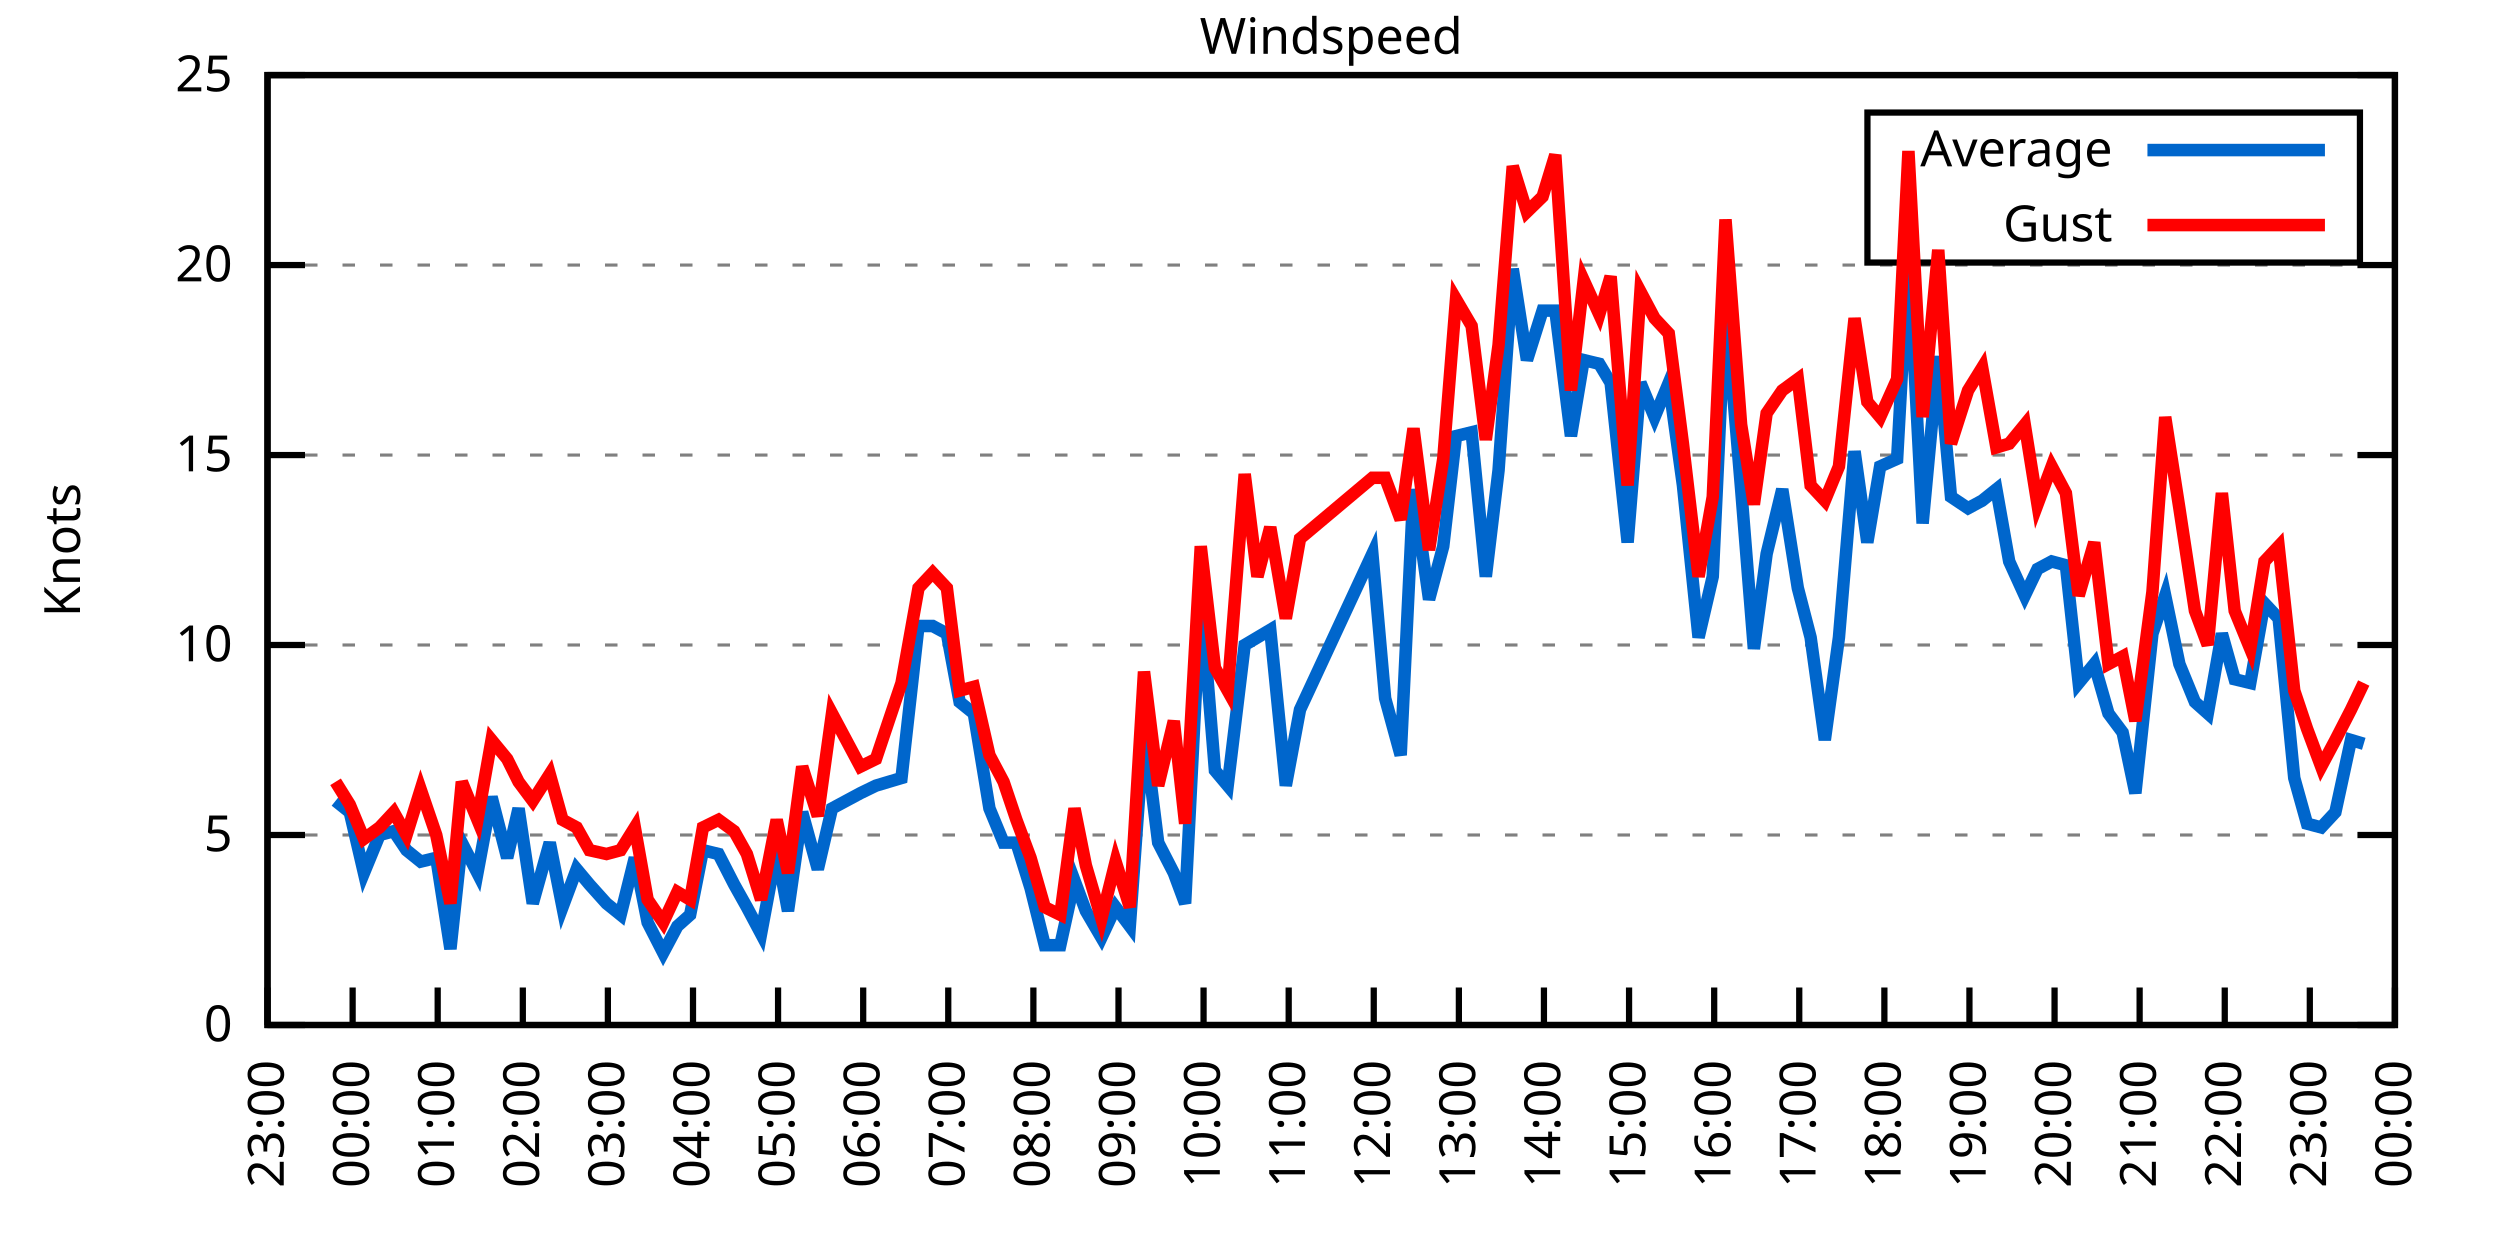
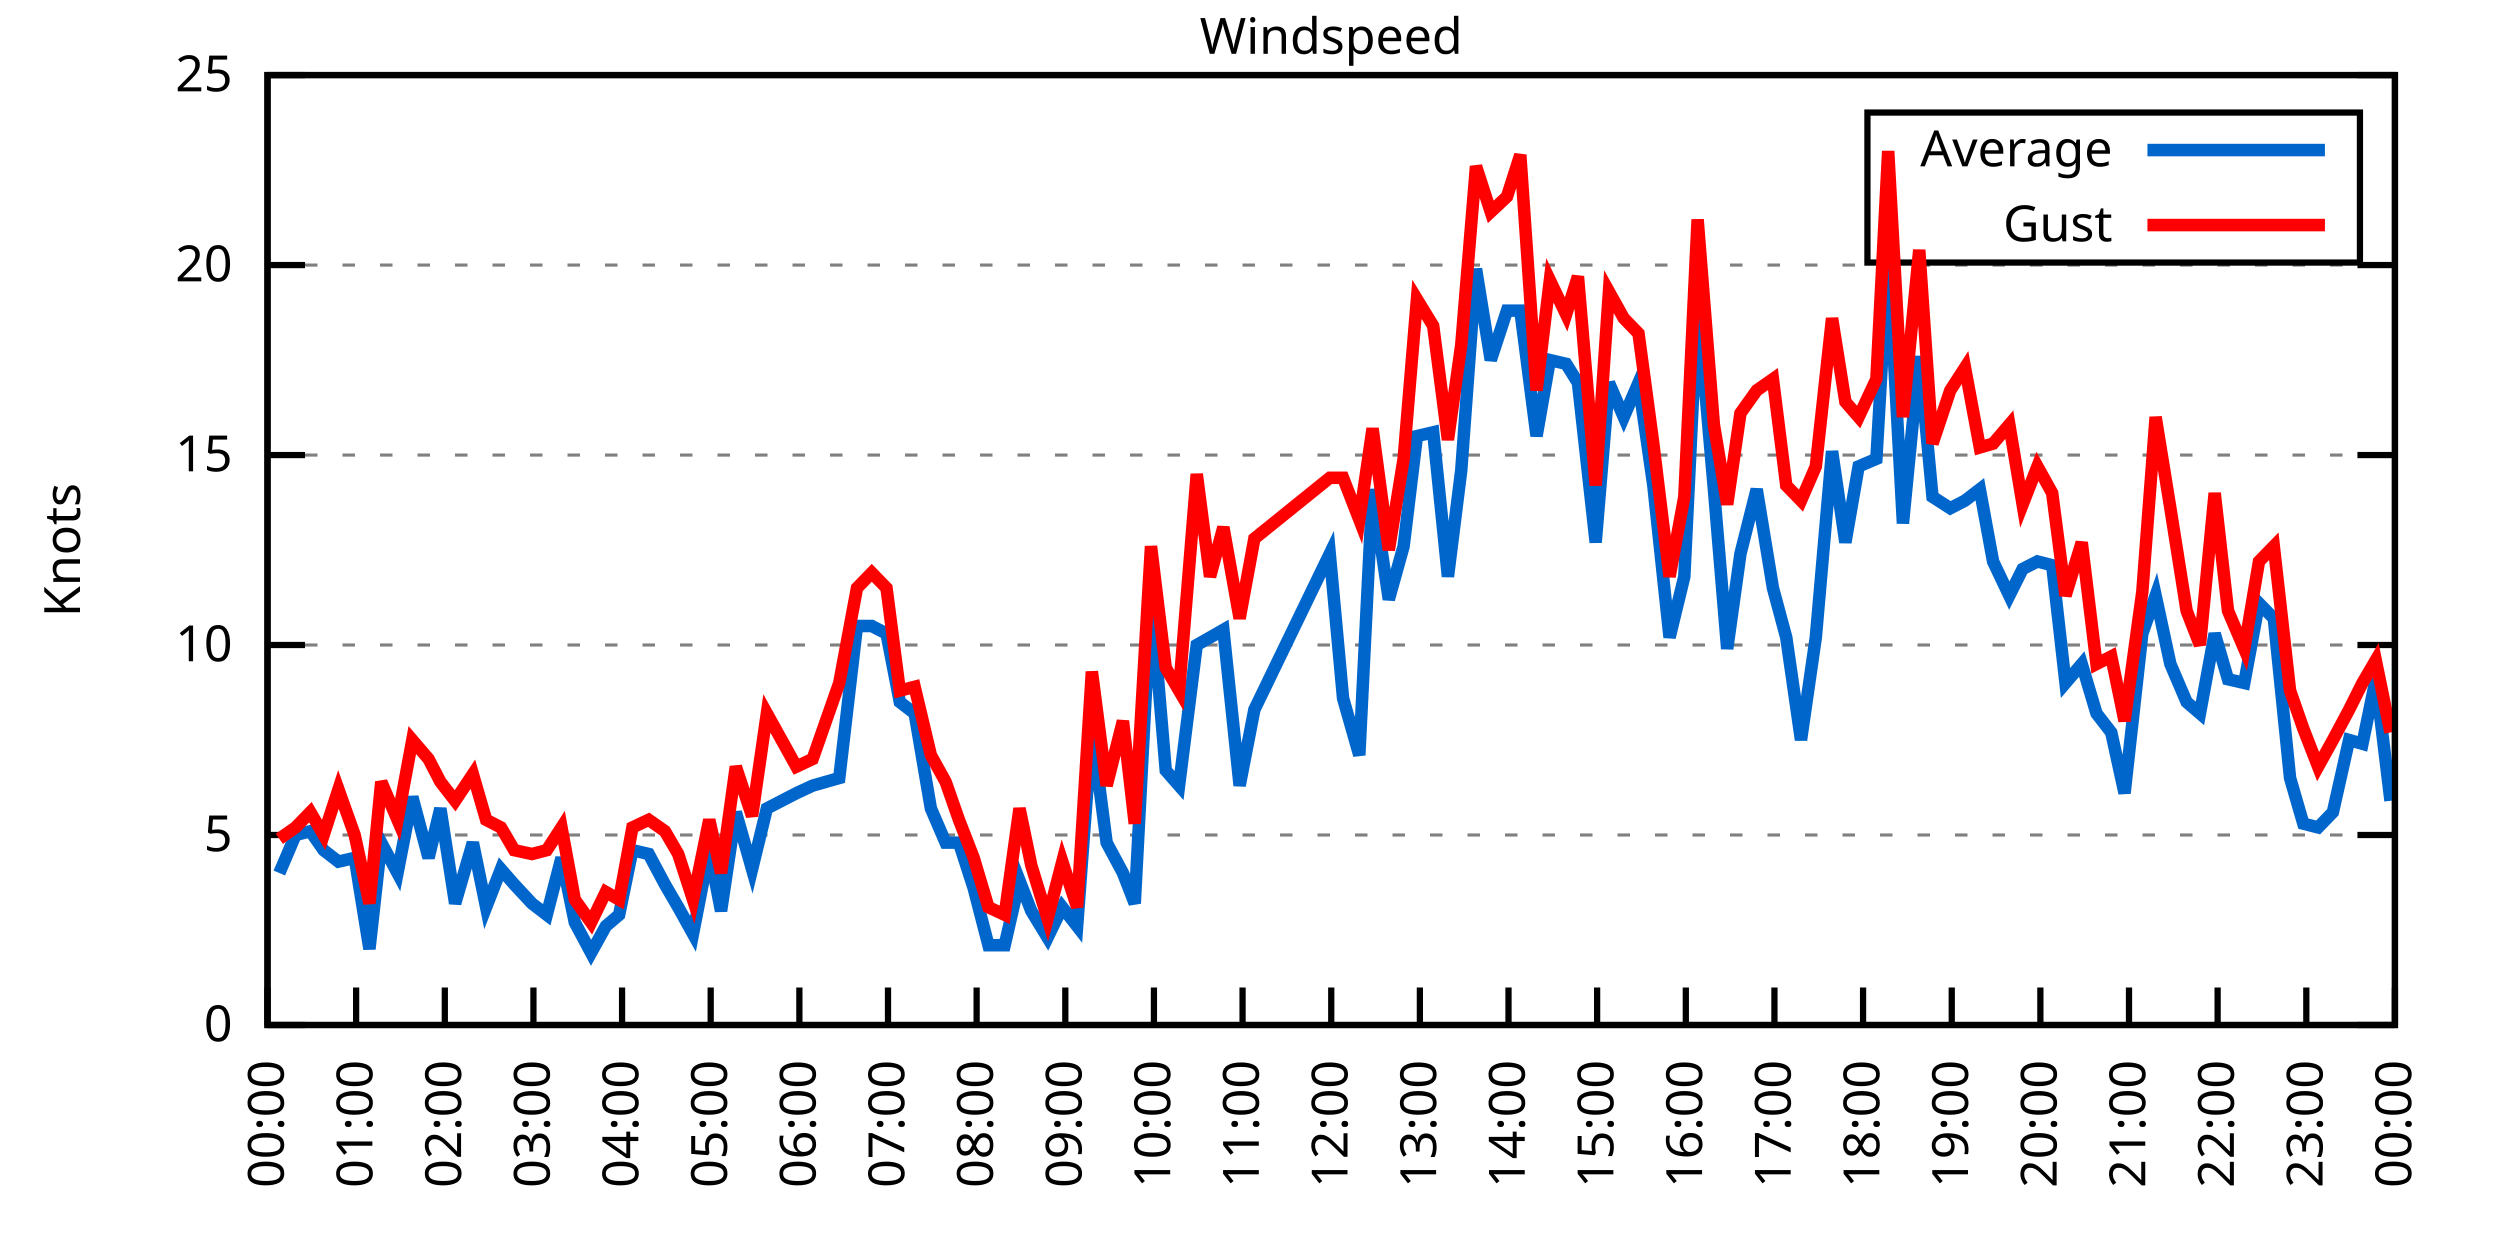
<svg xmlns="http://www.w3.org/2000/svg" xmlns:xlink="http://www.w3.org/1999/xlink" width="400" height="200" viewBox="0 0 400 200">
  <g id="gnuplot_canvas">
    <rect x="0" y="0" width="400" height="200" fill="none" />
    <defs>
      <circle id="gpDot" r="0.5" stroke-width="0.5" stroke="currentColor" />
      <path id="gpPt0" stroke-width="0.333" stroke="currentColor" d="M-1,0 h2 M0,-1 v2" />
      <path id="gpPt1" stroke-width="0.333" stroke="currentColor" d="M-1,-1 L1,1 M1,-1 L-1,1" />
      <path id="gpPt2" stroke-width="0.333" stroke="currentColor" d="M-1,0 L1,0 M0,-1 L0,1 M-1,-1 L1,1 M-1,1 L1,-1" />
      <rect id="gpPt3" stroke-width="0.333" stroke="currentColor" x="-1" y="-1" width="2" height="2" />
      <rect id="gpPt4" stroke-width="0.333" stroke="currentColor" fill="currentColor" x="-1" y="-1" width="2" height="2" />
      <circle id="gpPt5" stroke-width="0.333" stroke="currentColor" cx="0" cy="0" r="1" />
      <use xlink:href="#gpPt5" id="gpPt6" fill="currentColor" stroke="none" />
      <path id="gpPt7" stroke-width="0.333" stroke="currentColor" d="M0,-1.33 L-1.33,0.67 L1.33,0.67 z" />
      <use xlink:href="#gpPt7" id="gpPt8" fill="currentColor" stroke="none" />
      <use xlink:href="#gpPt7" id="gpPt9" stroke="currentColor" transform="rotate(180)" />
      <use xlink:href="#gpPt9" id="gpPt10" fill="currentColor" stroke="none" />
      <use xlink:href="#gpPt3" id="gpPt11" stroke="currentColor" transform="rotate(45)" />
      <use xlink:href="#gpPt11" id="gpPt12" fill="currentColor" stroke="none" />
      <path id="gpPt13" stroke-width="0.333" stroke="currentColor" d="M0,1.330 L1.265,0.411 L0.782,-1.067 L-0.782,-1.076 L-1.265,0.411 z" />
      <use xlink:href="#gpPt13" id="gpPt14" fill="currentColor" stroke="none" />
      <filter id="textbox" filterUnits="objectBoundingBox" x="0" y="0" height="1" width="1">
        <feFlood flood-color="white" flood-opacity="1" result="bgnd" />
        <feComposite in="SourceGraphic" in2="bgnd" operator="atop" />
      </filter>
      <filter id="greybox" filterUnits="objectBoundingBox" x="0" y="0" height="1" width="1">
        <feFlood flood-color="lightgrey" flood-opacity="1" result="grey" />
        <feComposite in="SourceGraphic" in2="grey" operator="atop" />
      </filter>
    </defs>
    <g fill="none" color="white" stroke="currentColor" stroke-width="1.00" stroke-linecap="butt" stroke-linejoin="miter">
</g>
    <g fill="none" color="black" stroke="currentColor" stroke-width="1.00" stroke-linecap="butt" stroke-linejoin="miter">
      <g stroke="none" shape-rendering="crispEdges">
        <polygon fill="rgb(255, 255, 255)" points="42.80,164.00 383.18,164.00 383.18,12.02 42.80,12.02 " />
      </g>
    </g>
    <g fill="none" color="black" stroke="currentColor" stroke-width="1.00" stroke-linecap="butt" stroke-linejoin="miter">
</g>
    <g fill="none" color="black" stroke="black" stroke-width="0.50" stroke-linecap="butt" stroke-linejoin="miter">
</g>
    <g fill="none" color="gray" stroke="currentColor" stroke-width="0.50" stroke-linecap="butt" stroke-linejoin="miter">
      <path stroke="gray" stroke-dasharray="2,4" class="gridline" d="M42.80,164.00 L383.19,164.00  " />
    </g>
    <g fill="none" color="gray" stroke="gray" stroke-width="1.00" stroke-linecap="butt" stroke-linejoin="miter">
</g>
    <g fill="none" color="black" stroke="currentColor" stroke-width="1.00" stroke-linecap="butt" stroke-linejoin="miter">
      <path stroke="black" d="M42.80,164.00 L48.80,164.00 M383.19,164.00 L377.19,164.00  " />
      <g transform="translate(37.20,166.60)" stroke="none" fill="black" font-family="Sans" font-size="8.00" text-anchor="end">
        <text>
          <tspan font-family="Sans"> 0</tspan>
        </text>
      </g>
    </g>
    <g fill="none" color="black" stroke="currentColor" stroke-width="1.00" stroke-linecap="butt" stroke-linejoin="miter">
</g>
    <g fill="none" color="black" stroke="black" stroke-width="0.50" stroke-linecap="butt" stroke-linejoin="miter">
</g>
    <g fill="none" color="gray" stroke="currentColor" stroke-width="0.50" stroke-linecap="butt" stroke-linejoin="miter">
      <path stroke="gray" stroke-dasharray="2,4" class="gridline" d="M42.80,133.60 L383.19,133.60  " />
    </g>
    <g fill="none" color="gray" stroke="gray" stroke-width="1.00" stroke-linecap="butt" stroke-linejoin="miter">
</g>
    <g fill="none" color="black" stroke="currentColor" stroke-width="1.00" stroke-linecap="butt" stroke-linejoin="miter">
      <path stroke="black" d="M42.80,133.60 L48.80,133.60 M383.19,133.60 L377.19,133.60  " />
      <g transform="translate(37.20,136.20)" stroke="none" fill="black" font-family="Sans" font-size="8.00" text-anchor="end">
        <text>
          <tspan font-family="Sans"> 5</tspan>
        </text>
      </g>
    </g>
    <g fill="none" color="black" stroke="currentColor" stroke-width="1.00" stroke-linecap="butt" stroke-linejoin="miter">
</g>
    <g fill="none" color="black" stroke="black" stroke-width="0.50" stroke-linecap="butt" stroke-linejoin="miter">
</g>
    <g fill="none" color="gray" stroke="currentColor" stroke-width="0.50" stroke-linecap="butt" stroke-linejoin="miter">
      <path stroke="gray" stroke-dasharray="2,4" class="gridline" d="M42.80,103.20 L383.19,103.20  " />
    </g>
    <g fill="none" color="gray" stroke="gray" stroke-width="1.00" stroke-linecap="butt" stroke-linejoin="miter">
</g>
    <g fill="none" color="black" stroke="currentColor" stroke-width="1.00" stroke-linecap="butt" stroke-linejoin="miter">
      <path stroke="black" d="M42.80,103.20 L48.80,103.20 M383.19,103.20 L377.19,103.20  " />
      <g transform="translate(37.20,105.80)" stroke="none" fill="black" font-family="Sans" font-size="8.00" text-anchor="end">
        <text>
          <tspan font-family="Sans"> 10</tspan>
        </text>
      </g>
    </g>
    <g fill="none" color="black" stroke="currentColor" stroke-width="1.00" stroke-linecap="butt" stroke-linejoin="miter">
</g>
    <g fill="none" color="black" stroke="black" stroke-width="0.50" stroke-linecap="butt" stroke-linejoin="miter">
</g>
    <g fill="none" color="gray" stroke="currentColor" stroke-width="0.50" stroke-linecap="butt" stroke-linejoin="miter">
      <path stroke="gray" stroke-dasharray="2,4" class="gridline" d="M42.80,72.81 L383.19,72.81  " />
    </g>
    <g fill="none" color="gray" stroke="gray" stroke-width="1.00" stroke-linecap="butt" stroke-linejoin="miter">
</g>
    <g fill="none" color="black" stroke="currentColor" stroke-width="1.00" stroke-linecap="butt" stroke-linejoin="miter">
      <path stroke="black" d="M42.80,72.81 L48.80,72.81 M383.19,72.81 L377.19,72.81  " />
      <g transform="translate(37.20,75.41)" stroke="none" fill="black" font-family="Sans" font-size="8.00" text-anchor="end">
        <text>
          <tspan font-family="Sans"> 15</tspan>
        </text>
      </g>
    </g>
    <g fill="none" color="black" stroke="currentColor" stroke-width="1.00" stroke-linecap="butt" stroke-linejoin="miter">
</g>
    <g fill="none" color="black" stroke="black" stroke-width="0.50" stroke-linecap="butt" stroke-linejoin="miter">
</g>
    <g fill="none" color="gray" stroke="currentColor" stroke-width="0.50" stroke-linecap="butt" stroke-linejoin="miter">
      <path stroke="gray" stroke-dasharray="2,4" class="gridline" d="M42.80,42.41 L383.19,42.41  " />
    </g>
    <g fill="none" color="gray" stroke="gray" stroke-width="1.00" stroke-linecap="butt" stroke-linejoin="miter">
</g>
    <g fill="none" color="black" stroke="currentColor" stroke-width="1.00" stroke-linecap="butt" stroke-linejoin="miter">
      <path stroke="black" d="M42.80,42.41 L48.80,42.41 M383.19,42.41 L377.19,42.41  " />
      <g transform="translate(37.20,45.01)" stroke="none" fill="black" font-family="Sans" font-size="8.00" text-anchor="end">
        <text>
          <tspan font-family="Sans"> 20</tspan>
        </text>
      </g>
    </g>
    <g fill="none" color="black" stroke="currentColor" stroke-width="1.00" stroke-linecap="butt" stroke-linejoin="miter">
</g>
    <g fill="none" color="black" stroke="black" stroke-width="0.50" stroke-linecap="butt" stroke-linejoin="miter">
</g>
    <g fill="none" color="gray" stroke="currentColor" stroke-width="0.50" stroke-linecap="butt" stroke-linejoin="miter">
      <path stroke="gray" stroke-dasharray="2,4" class="gridline" d="M42.80,12.01 L383.19,12.01  " />
    </g>
    <g fill="none" color="gray" stroke="gray" stroke-width="1.00" stroke-linecap="butt" stroke-linejoin="miter">
</g>
    <g fill="none" color="black" stroke="currentColor" stroke-width="1.00" stroke-linecap="butt" stroke-linejoin="miter">
      <path stroke="black" d="M42.80,12.01 L48.80,12.01 M383.19,12.01 L377.19,12.01  " />
      <g transform="translate(37.20,14.61)" stroke="none" fill="black" font-family="Sans" font-size="8.00" text-anchor="end">
        <text>
          <tspan font-family="Sans"> 25</tspan>
        </text>
      </g>
    </g>
    <g fill="none" color="black" stroke="currentColor" stroke-width="1.00" stroke-linecap="butt" stroke-linejoin="miter">
      <path stroke="black" d="M42.80,164.00 L42.80,158.00  " />
      <g transform="translate(45.40,169.60) rotate(270.00)" stroke="none" fill="black" font-family="Sans" font-size="8.00" text-anchor="end">
        <text>
-           <tspan font-family="Sans">23:00</tspan>
-         </text>
-       </g>
-     </g>
-     <g fill="none" color="black" stroke="currentColor" stroke-width="1.00" stroke-linecap="butt" stroke-linejoin="miter">
-       <path stroke="black" d="M56.42,164.00 L56.42,158.00  " />
-       <g transform="translate(59.02,169.60) rotate(270.00)" stroke="none" fill="black" font-family="Sans" font-size="8.00" text-anchor="end">
-         <text>
          <tspan font-family="Sans">00:00</tspan>
        </text>
      </g>
    </g>
    <g fill="none" color="black" stroke="currentColor" stroke-width="1.00" stroke-linecap="butt" stroke-linejoin="miter">
-       <path stroke="black" d="M70.03,164.00 L70.03,158.00  " />
-       <g transform="translate(72.63,169.60) rotate(270.00)" stroke="none" fill="black" font-family="Sans" font-size="8.00" text-anchor="end">
+       <path stroke="black" d="M56.98,164.00 L56.98,158.00  " />
+       <g transform="translate(59.58,169.60) rotate(270.00)" stroke="none" fill="black" font-family="Sans" font-size="8.00" text-anchor="end">
        <text>
          <tspan font-family="Sans">01:00</tspan>
        </text>
      </g>
    </g>
    <g fill="none" color="black" stroke="currentColor" stroke-width="1.00" stroke-linecap="butt" stroke-linejoin="miter">
-       <path stroke="black" d="M83.65,164.00 L83.65,158.00  " />
-       <g transform="translate(86.25,169.60) rotate(270.00)" stroke="none" fill="black" font-family="Sans" font-size="8.00" text-anchor="end">
+       <path stroke="black" d="M71.17,164.00 L71.17,158.00  " />
+       <g transform="translate(73.77,169.60) rotate(270.00)" stroke="none" fill="black" font-family="Sans" font-size="8.00" text-anchor="end">
        <text>
          <tspan font-family="Sans">02:00</tspan>
        </text>
      </g>
    </g>
    <g fill="none" color="black" stroke="currentColor" stroke-width="1.00" stroke-linecap="butt" stroke-linejoin="miter">
-       <path stroke="black" d="M97.26,164.00 L97.26,158.00  " />
-       <g transform="translate(99.86,169.60) rotate(270.00)" stroke="none" fill="black" font-family="Sans" font-size="8.00" text-anchor="end">
+       <path stroke="black" d="M85.35,164.00 L85.35,158.00  " />
+       <g transform="translate(87.95,169.60) rotate(270.00)" stroke="none" fill="black" font-family="Sans" font-size="8.00" text-anchor="end">
        <text>
          <tspan font-family="Sans">03:00</tspan>
        </text>
      </g>
    </g>
    <g fill="none" color="black" stroke="currentColor" stroke-width="1.00" stroke-linecap="butt" stroke-linejoin="miter">
-       <path stroke="black" d="M110.88,164.00 L110.88,158.00  " />
-       <g transform="translate(113.48,169.60) rotate(270.00)" stroke="none" fill="black" font-family="Sans" font-size="8.00" text-anchor="end">
+       <path stroke="black" d="M99.53,164.00 L99.53,158.00  " />
+       <g transform="translate(102.13,169.60) rotate(270.00)" stroke="none" fill="black" font-family="Sans" font-size="8.00" text-anchor="end">
        <text>
          <tspan font-family="Sans">04:00</tspan>
        </text>
      </g>
    </g>
    <g fill="none" color="black" stroke="currentColor" stroke-width="1.00" stroke-linecap="butt" stroke-linejoin="miter">
-       <path stroke="black" d="M124.49,164.00 L124.49,158.00  " />
-       <g transform="translate(127.09,169.60) rotate(270.00)" stroke="none" fill="black" font-family="Sans" font-size="8.00" text-anchor="end">
+       <path stroke="black" d="M113.71,164.00 L113.71,158.00  " />
+       <g transform="translate(116.31,169.60) rotate(270.00)" stroke="none" fill="black" font-family="Sans" font-size="8.00" text-anchor="end">
        <text>
          <tspan font-family="Sans">05:00</tspan>
        </text>
      </g>
    </g>
    <g fill="none" color="black" stroke="currentColor" stroke-width="1.00" stroke-linecap="butt" stroke-linejoin="miter">
-       <path stroke="black" d="M138.11,164.00 L138.11,158.00  " />
-       <g transform="translate(140.71,169.60) rotate(270.00)" stroke="none" fill="black" font-family="Sans" font-size="8.00" text-anchor="end">
+       <path stroke="black" d="M127.90,164.00 L127.90,158.00  " />
+       <g transform="translate(130.50,169.60) rotate(270.00)" stroke="none" fill="black" font-family="Sans" font-size="8.00" text-anchor="end">
        <text>
          <tspan font-family="Sans">06:00</tspan>
        </text>
      </g>
    </g>
    <g fill="none" color="black" stroke="currentColor" stroke-width="1.00" stroke-linecap="butt" stroke-linejoin="miter">
-       <path stroke="black" d="M151.72,164.00 L151.72,158.00  " />
-       <g transform="translate(154.32,169.60) rotate(270.00)" stroke="none" fill="black" font-family="Sans" font-size="8.00" text-anchor="end">
+       <path stroke="black" d="M142.08,164.00 L142.08,158.00  " />
+       <g transform="translate(144.68,169.60) rotate(270.00)" stroke="none" fill="black" font-family="Sans" font-size="8.00" text-anchor="end">
        <text>
          <tspan font-family="Sans">07:00</tspan>
        </text>
      </g>
    </g>
    <g fill="none" color="black" stroke="currentColor" stroke-width="1.00" stroke-linecap="butt" stroke-linejoin="miter">
-       <path stroke="black" d="M165.34,164.00 L165.34,158.00  " />
-       <g transform="translate(167.94,169.60) rotate(270.00)" stroke="none" fill="black" font-family="Sans" font-size="8.00" text-anchor="end">
+       <path stroke="black" d="M156.26,164.00 L156.26,158.00  " />
+       <g transform="translate(158.86,169.60) rotate(270.00)" stroke="none" fill="black" font-family="Sans" font-size="8.00" text-anchor="end">
        <text>
          <tspan font-family="Sans">08:00</tspan>
        </text>
      </g>
    </g>
    <g fill="none" color="black" stroke="currentColor" stroke-width="1.00" stroke-linecap="butt" stroke-linejoin="miter">
-       <path stroke="black" d="M178.96,164.00 L178.96,158.00  " />
-       <g transform="translate(181.56,169.60) rotate(270.00)" stroke="none" fill="black" font-family="Sans" font-size="8.00" text-anchor="end">
+       <path stroke="black" d="M170.45,164.00 L170.45,158.00  " />
+       <g transform="translate(173.05,169.60) rotate(270.00)" stroke="none" fill="black" font-family="Sans" font-size="8.00" text-anchor="end">
        <text>
          <tspan font-family="Sans">09:00</tspan>
        </text>
      </g>
    </g>
    <g fill="none" color="black" stroke="currentColor" stroke-width="1.00" stroke-linecap="butt" stroke-linejoin="miter">
-       <path stroke="black" d="M192.57,164.00 L192.57,158.00  " />
-       <g transform="translate(195.17,169.60) rotate(270.00)" stroke="none" fill="black" font-family="Sans" font-size="8.00" text-anchor="end">
+       <path stroke="black" d="M184.63,164.00 L184.63,158.00  " />
+       <g transform="translate(187.23,169.60) rotate(270.00)" stroke="none" fill="black" font-family="Sans" font-size="8.00" text-anchor="end">
        <text>
          <tspan font-family="Sans">10:00</tspan>
        </text>
      </g>
    </g>
    <g fill="none" color="black" stroke="currentColor" stroke-width="1.00" stroke-linecap="butt" stroke-linejoin="miter">
-       <path stroke="black" d="M206.19,164.00 L206.19,158.00  " />
-       <g transform="translate(208.79,169.60) rotate(270.00)" stroke="none" fill="black" font-family="Sans" font-size="8.00" text-anchor="end">
+       <path stroke="black" d="M198.81,164.00 L198.81,158.00  " />
+       <g transform="translate(201.41,169.60) rotate(270.00)" stroke="none" fill="black" font-family="Sans" font-size="8.00" text-anchor="end">
        <text>
          <tspan font-family="Sans">11:00</tspan>
        </text>
      </g>
    </g>
    <g fill="none" color="black" stroke="currentColor" stroke-width="1.00" stroke-linecap="butt" stroke-linejoin="miter">
-       <path stroke="black" d="M219.80,164.00 L219.80,158.00  " />
-       <g transform="translate(222.40,169.60) rotate(270.00)" stroke="none" fill="black" font-family="Sans" font-size="8.00" text-anchor="end">
+       <path stroke="black" d="M213.00,164.00 L213.00,158.00  " />
+       <g transform="translate(215.60,169.60) rotate(270.00)" stroke="none" fill="black" font-family="Sans" font-size="8.00" text-anchor="end">
        <text>
          <tspan font-family="Sans">12:00</tspan>
        </text>
      </g>
    </g>
    <g fill="none" color="black" stroke="currentColor" stroke-width="1.00" stroke-linecap="butt" stroke-linejoin="miter">
-       <path stroke="black" d="M233.42,164.00 L233.42,158.00  " />
-       <g transform="translate(236.02,169.60) rotate(270.00)" stroke="none" fill="black" font-family="Sans" font-size="8.00" text-anchor="end">
+       <path stroke="black" d="M227.18,164.00 L227.18,158.00  " />
+       <g transform="translate(229.78,169.60) rotate(270.00)" stroke="none" fill="black" font-family="Sans" font-size="8.00" text-anchor="end">
        <text>
          <tspan font-family="Sans">13:00</tspan>
        </text>
      </g>
    </g>
    <g fill="none" color="black" stroke="currentColor" stroke-width="1.00" stroke-linecap="butt" stroke-linejoin="miter">
-       <path stroke="black" d="M247.03,164.00 L247.03,158.00  " />
-       <g transform="translate(249.63,169.60) rotate(270.00)" stroke="none" fill="black" font-family="Sans" font-size="8.00" text-anchor="end">
+       <path stroke="black" d="M241.36,164.00 L241.36,158.00  " />
+       <g transform="translate(243.96,169.60) rotate(270.00)" stroke="none" fill="black" font-family="Sans" font-size="8.00" text-anchor="end">
        <text>
          <tspan font-family="Sans">14:00</tspan>
        </text>
      </g>
    </g>
    <g fill="none" color="black" stroke="currentColor" stroke-width="1.00" stroke-linecap="butt" stroke-linejoin="miter">
-       <path stroke="black" d="M260.65,164.00 L260.65,158.00  " />
-       <g transform="translate(263.25,169.60) rotate(270.00)" stroke="none" fill="black" font-family="Sans" font-size="8.00" text-anchor="end">
+       <path stroke="black" d="M255.54,164.00 L255.54,158.00  " />
+       <g transform="translate(258.14,169.60) rotate(270.00)" stroke="none" fill="black" font-family="Sans" font-size="8.00" text-anchor="end">
        <text>
          <tspan font-family="Sans">15:00</tspan>
        </text>
      </g>
    </g>
    <g fill="none" color="black" stroke="currentColor" stroke-width="1.00" stroke-linecap="butt" stroke-linejoin="miter">
-       <path stroke="black" d="M274.27,164.00 L274.27,158.00  " />
-       <g transform="translate(276.87,169.60) rotate(270.00)" stroke="none" fill="black" font-family="Sans" font-size="8.00" text-anchor="end">
+       <path stroke="black" d="M269.73,164.00 L269.73,158.00  " />
+       <g transform="translate(272.33,169.60) rotate(270.00)" stroke="none" fill="black" font-family="Sans" font-size="8.00" text-anchor="end">
        <text>
          <tspan font-family="Sans">16:00</tspan>
        </text>
      </g>
    </g>
    <g fill="none" color="black" stroke="currentColor" stroke-width="1.00" stroke-linecap="butt" stroke-linejoin="miter">
-       <path stroke="black" d="M287.88,164.00 L287.88,158.00  " />
-       <g transform="translate(290.48,169.60) rotate(270.00)" stroke="none" fill="black" font-family="Sans" font-size="8.00" text-anchor="end">
+       <path stroke="black" d="M283.91,164.00 L283.91,158.00  " />
+       <g transform="translate(286.51,169.60) rotate(270.00)" stroke="none" fill="black" font-family="Sans" font-size="8.00" text-anchor="end">
        <text>
          <tspan font-family="Sans">17:00</tspan>
        </text>
      </g>
    </g>
    <g fill="none" color="black" stroke="currentColor" stroke-width="1.00" stroke-linecap="butt" stroke-linejoin="miter">
-       <path stroke="black" d="M301.50,164.00 L301.50,158.00  " />
-       <g transform="translate(304.10,169.60) rotate(270.00)" stroke="none" fill="black" font-family="Sans" font-size="8.00" text-anchor="end">
+       <path stroke="black" d="M298.09,164.00 L298.09,158.00  " />
+       <g transform="translate(300.69,169.60) rotate(270.00)" stroke="none" fill="black" font-family="Sans" font-size="8.00" text-anchor="end">
        <text>
          <tspan font-family="Sans">18:00</tspan>
        </text>
      </g>
    </g>
    <g fill="none" color="black" stroke="currentColor" stroke-width="1.00" stroke-linecap="butt" stroke-linejoin="miter">
-       <path stroke="black" d="M315.11,164.00 L315.11,158.00  " />
-       <g transform="translate(317.71,169.60) rotate(270.00)" stroke="none" fill="black" font-family="Sans" font-size="8.00" text-anchor="end">
+       <path stroke="black" d="M312.28,164.00 L312.28,158.00  " />
+       <g transform="translate(314.88,169.60) rotate(270.00)" stroke="none" fill="black" font-family="Sans" font-size="8.00" text-anchor="end">
        <text>
          <tspan font-family="Sans">19:00</tspan>
        </text>
      </g>
    </g>
    <g fill="none" color="black" stroke="currentColor" stroke-width="1.00" stroke-linecap="butt" stroke-linejoin="miter">
-       <path stroke="black" d="M328.73,164.00 L328.73,158.00  " />
-       <g transform="translate(331.33,169.60) rotate(270.00)" stroke="none" fill="black" font-family="Sans" font-size="8.00" text-anchor="end">
+       <path stroke="black" d="M326.46,164.00 L326.46,158.00  " />
+       <g transform="translate(329.06,169.60) rotate(270.00)" stroke="none" fill="black" font-family="Sans" font-size="8.00" text-anchor="end">
        <text>
          <tspan font-family="Sans">20:00</tspan>
        </text>
      </g>
    </g>
    <g fill="none" color="black" stroke="currentColor" stroke-width="1.00" stroke-linecap="butt" stroke-linejoin="miter">
-       <path stroke="black" d="M342.34,164.00 L342.34,158.00  " />
-       <g transform="translate(344.94,169.60) rotate(270.00)" stroke="none" fill="black" font-family="Sans" font-size="8.00" text-anchor="end">
+       <path stroke="black" d="M340.64,164.00 L340.64,158.00  " />
+       <g transform="translate(343.24,169.60) rotate(270.00)" stroke="none" fill="black" font-family="Sans" font-size="8.00" text-anchor="end">
        <text>
          <tspan font-family="Sans">21:00</tspan>
        </text>
      </g>
    </g>
    <g fill="none" color="black" stroke="currentColor" stroke-width="1.00" stroke-linecap="butt" stroke-linejoin="miter">
-       <path stroke="black" d="M355.96,164.00 L355.96,158.00  " />
-       <g transform="translate(358.56,169.60) rotate(270.00)" stroke="none" fill="black" font-family="Sans" font-size="8.00" text-anchor="end">
+       <path stroke="black" d="M354.82,164.00 L354.82,158.00  " />
+       <g transform="translate(357.42,169.60) rotate(270.00)" stroke="none" fill="black" font-family="Sans" font-size="8.00" text-anchor="end">
        <text>
          <tspan font-family="Sans">22:00</tspan>
        </text>
      </g>
    </g>
    <g fill="none" color="black" stroke="currentColor" stroke-width="1.00" stroke-linecap="butt" stroke-linejoin="miter">
-       <path stroke="black" d="M369.57,164.00 L369.57,158.00  " />
-       <g transform="translate(372.17,169.60) rotate(270.00)" stroke="none" fill="black" font-family="Sans" font-size="8.00" text-anchor="end">
+       <path stroke="black" d="M369.01,164.00 L369.01,158.00  " />
+       <g transform="translate(371.61,169.60) rotate(270.00)" stroke="none" fill="black" font-family="Sans" font-size="8.00" text-anchor="end">
        <text>
          <tspan font-family="Sans">23:00</tspan>
        </text>
      </g>
    </g>
    <g fill="none" color="black" stroke="currentColor" stroke-width="1.00" stroke-linecap="butt" stroke-linejoin="miter">
      <path stroke="black" d="M383.19,164.00 L383.19,158.00  " />
      <g transform="translate(385.79,169.60) rotate(270.00)" stroke="none" fill="black" font-family="Sans" font-size="8.00" text-anchor="end">
        <text>
          <tspan font-family="Sans">00:00</tspan>
        </text>
      </g>
    </g>
    <g fill="none" color="black" stroke="currentColor" stroke-width="1.00" stroke-linecap="butt" stroke-linejoin="miter">
</g>
    <g fill="none" color="black" stroke="currentColor" stroke-width="1.00" stroke-linecap="butt" stroke-linejoin="miter">
      <path stroke="black" d="M42.80,12.01 L42.80,164.00 L383.19,164.00 L383.19,12.01 L42.80,12.01 Z  " />
    </g>
    <g fill="none" color="black" stroke="currentColor" stroke-width="1.00" stroke-linecap="butt" stroke-linejoin="miter">
</g>
    <g fill="none" color="black" stroke="currentColor" stroke-width="1.00" stroke-linecap="butt" stroke-linejoin="miter">
      <path stroke="black" d="M298.79,42.01 L298.79,18.01 L377.59,18.01 L377.59,42.01 L298.79,42.01 Z  " />
    </g>
    <g id="Windspeed_plot_1">
      <g fill="none" color="white" stroke="black" stroke-width="2.00" stroke-linecap="butt" stroke-linejoin="miter">
</g>
      <g fill="none" color="black" stroke="currentColor" stroke-width="2.00" stroke-linecap="butt" stroke-linejoin="miter">
        <g transform="translate(337.99,26.61)" stroke="none" fill="black" font-family="Sans" font-size="8.00" text-anchor="end">
          <text>
            <tspan font-family="Sans">Average</tspan>
          </text>
        </g>
      </g>
      <g fill="none" color="black" stroke="currentColor" stroke-width="2.00" stroke-linecap="butt" stroke-linejoin="miter">
-         <path stroke="rgb(  0, 102, 204)" d="M343.59,24.01 L371.99,24.01 M53.69,128.13 L55.96,129.95 L58.23,139.68 L60.73,133.60 L63.00,132.99 L65.04,136.03   L67.31,137.86 L69.80,137.25 L72.07,151.84 L73.89,134.82 L76.39,139.68 L78.65,127.52 L81.15,137.25 L82.97,129.35   L85.24,144.55 L87.96,134.82 L90.00,145.15 L92.27,139.07 L94.31,141.51 L97.04,144.55 L99.30,146.37 L101.57,137.25   L103.62,147.59 L106.11,152.45 L108.38,148.19 L110.42,146.37 L112.47,136.03 L114.96,136.64 L117.46,141.51 L119.50,145.15   L121.77,149.41 L124.27,136.03 L126.08,145.76 L128.35,129.95 L130.85,139.07 L133.12,129.35 L137.66,126.91 L140.15,125.70   L142.19,125.09 L144.24,124.48 L146.96,100.16 L149.23,100.16 L151.50,101.38 L153.54,112.32 L155.81,114.15 L158.31,129.35   L160.57,134.82 L162.62,134.82 L164.89,142.11 L167.16,151.23 L169.65,151.23 L171.92,140.90 L173.74,145.76 L176.23,150.02   L178.50,145.15 L180.77,148.19 L183.04,116.58 L185.31,134.82 L187.81,139.68 L189.62,144.55 L192.12,95.30 L194.39,123.27   L196.43,125.70 L199.15,103.20 L201.19,101.99 L203.24,100.77 L205.73,125.70 L208.00,113.54 L219.58,88.61 L221.62,111.72   L224.11,120.83 L226.16,78.28 L228.65,95.91 L230.92,87.40 L232.96,69.77 L235.46,69.16 L237.73,92.26 L239.77,75.24   L242.04,43.02 L244.31,57.61 L246.81,49.70 L248.85,49.70 L251.35,69.77 L253.39,57.61 L255.88,58.21 L257.70,61.25   L260.42,86.79 L262.47,61.25 L264.73,66.73 L267.00,61.25 L269.27,77.67 L271.77,101.99 L274.04,92.26 L276.08,48.49   L278.58,78.28 L280.62,103.81 L282.66,88.61 L285.16,78.28 L287.65,94.08 L289.70,101.99 L291.97,118.40 L294.23,101.99   L296.73,72.20 L298.77,86.79 L300.82,74.63 L303.54,73.41 L305.35,40.58 L307.62,83.75 L310.12,57.00 L312.16,79.49   L314.89,81.32 L317.15,80.10 L319.42,78.28 L321.47,89.83 L323.96,95.30 L326.00,91.04 L328.27,89.83 L330.54,90.44   L332.59,109.28 L335.08,106.24 L337.35,114.15 L339.62,117.19 L341.66,126.91 L344.39,101.38 L346.43,95.30 L348.70,106.24   L351.19,112.32 L353.24,114.15 L355.50,101.38 L357.55,108.68 L360.04,109.28 L362.31,96.52 L364.58,98.95 L367.08,124.48   L369.12,131.78 L371.39,132.39 L373.66,129.95 L376.16,118.40 L378.20,119.01  " />
+         <path stroke="rgb(  0, 102, 204)" d="M343.59,24.01 L371.99,24.01 M44.69,139.68 L47.29,133.60 L49.66,132.99 L51.78,136.03 L54.15,137.86 L56.75,137.25   L59.11,151.84 L61.00,134.82 L63.60,139.68 L65.97,127.52 L68.57,137.25 L70.46,129.35 L72.82,144.55 L75.66,134.82   L77.78,145.15 L80.15,139.07 L82.28,141.51 L85.11,144.55 L87.48,146.37 L89.84,137.25 L91.97,147.59 L94.57,152.45   L96.93,148.19 L99.06,146.37 L101.19,136.03 L103.79,136.64 L106.39,141.51 L108.51,145.15 L110.88,149.41 L113.48,136.03   L115.37,145.76 L117.73,129.95 L120.33,139.07 L122.70,129.35 L127.42,126.91 L130.02,125.70 L132.15,125.09 L134.28,124.48   L137.12,100.16 L139.48,100.16 L141.84,101.38 L143.97,112.32 L146.34,114.15 L148.94,129.35 L151.30,134.82 L153.43,134.82   L155.79,142.11 L158.15,151.23 L160.75,151.23 L163.12,140.90 L165.01,145.76 L167.61,150.02 L169.97,145.15 L172.34,148.19   L174.70,116.58 L177.06,134.82 L179.67,139.68 L181.56,144.55 L184.16,95.30 L186.52,123.27 L188.65,125.70 L191.48,103.20   L193.61,101.99 L195.74,100.77 L198.34,125.70 L200.70,113.54 L212.76,88.61 L214.89,111.72 L217.49,120.83 L219.61,78.28   L222.21,95.91 L224.58,87.40 L226.71,69.77 L229.31,69.16 L231.67,92.26 L233.80,75.24 L236.16,43.02 L238.52,57.61   L241.12,49.70 L243.25,49.70 L245.85,69.77 L247.98,57.61 L250.58,58.21 L252.47,61.25 L255.31,86.79 L257.43,61.25   L259.80,66.73 L262.16,61.25 L264.53,77.67 L267.13,101.99 L269.49,92.26 L271.62,48.49 L274.22,78.28 L276.35,103.81   L278.47,88.61 L281.07,78.28 L283.67,94.08 L285.80,101.99 L288.16,118.40 L290.53,101.99 L293.13,72.20 L295.26,86.79   L297.38,74.63 L300.22,73.41 L302.11,40.58 L304.47,83.75 L307.08,57.00 L309.20,79.49 L312.04,81.32 L314.40,80.10   L316.77,78.28 L318.89,89.83 L321.49,95.30 L323.62,91.04 L325.99,89.83 L328.35,90.44 L330.48,109.28 L333.08,106.24   L335.44,114.15 L337.80,117.19 L339.93,126.91 L342.77,101.38 L344.90,95.30 L347.26,106.24 L349.86,112.32 L351.99,114.15   L354.35,101.38 L356.48,108.68 L359.08,109.28 L361.44,96.52 L363.81,98.95 L366.41,124.48 L368.53,131.78 L370.90,132.39   L373.26,129.95 L375.86,118.40 L377.99,119.01 L380.12,108.68 L382.48,128.13  " />
      </g>
    </g>
    <g id="Windspeed_plot_2">
      <g fill="none" color="black" stroke="currentColor" stroke-width="2.00" stroke-linecap="butt" stroke-linejoin="miter">
        <g transform="translate(337.99,38.61)" stroke="none" fill="black" font-family="Sans" font-size="8.00" text-anchor="end">
          <text>
            <tspan font-family="Sans">Gust</tspan>
          </text>
        </g>
      </g>
      <g fill="none" color="black" stroke="currentColor" stroke-width="2.00" stroke-linecap="butt" stroke-linejoin="miter">
-         <path stroke="rgb(255,   0,   0)" d="M343.59,36.01 L371.99,36.01 M53.69,125.09 L55.96,128.74 L58.23,134.21 L60.73,132.39 L63.00,129.95 L65.04,133.60   L67.31,126.31 L69.80,133.60 L72.07,144.55 L73.89,125.09 L76.39,131.17 L78.65,118.40 L81.15,121.44 L82.97,125.09   L85.24,128.13 L87.96,123.87 L90.00,131.17 L92.27,132.39 L94.31,136.03 L97.04,136.64 L99.30,136.03 L101.57,132.39   L103.62,143.94 L106.11,147.59 L108.38,142.72 L110.42,143.94 L112.47,132.39 L114.96,131.17 L117.46,132.99 L119.50,136.64   L121.77,143.94 L124.27,131.17 L126.08,139.68 L128.35,122.66 L130.85,130.56 L133.12,114.15 L137.66,122.66 L140.15,121.44   L142.19,115.36 L144.24,109.28 L146.96,94.08 L149.23,91.65 L151.50,94.08 L153.54,110.50 L155.81,109.89 L158.31,120.83   L160.57,125.09 L162.62,131.17 L164.89,137.25 L167.16,145.15 L169.65,146.37 L171.92,129.35 L173.74,138.47 L176.23,146.98   L178.50,137.86 L180.77,145.15 L183.04,107.46 L185.31,125.70 L187.81,115.36 L189.62,131.78 L192.12,87.40 L194.39,106.85   L196.43,110.50 L199.15,75.85 L201.19,92.26 L203.24,84.36 L205.73,98.95 L208.00,86.18 L219.58,76.45 L221.62,76.45   L224.11,83.14 L226.16,68.55 L228.65,88.00 L230.92,73.41 L232.96,47.88 L235.46,52.14 L237.73,70.37 L239.77,55.18   L242.04,26.60 L244.31,33.90 L246.81,31.46 L248.85,24.78 L251.35,62.47 L253.39,44.84 L255.88,50.31 L257.70,44.23   L260.42,77.67 L262.47,46.66 L264.73,50.92 L267.00,53.35 L269.27,70.98 L271.77,92.26 L274.04,79.49 L276.08,35.11   L278.58,67.94 L280.62,80.71 L282.66,66.12 L285.16,62.47 L287.65,60.65 L289.70,77.67 L291.97,80.10 L294.23,74.63   L296.73,50.92 L298.77,64.29 L300.82,66.73 L303.54,60.65 L305.35,24.17 L307.62,66.73 L310.12,39.98 L312.16,70.98   L314.89,62.47 L317.15,58.82 L319.42,71.59 L321.47,70.98 L323.96,67.94 L326.00,80.71 L328.27,74.63 L330.54,78.89   L332.59,95.30 L335.08,86.79 L337.35,106.24 L339.62,105.03 L341.66,115.36 L344.39,94.69 L346.43,66.73 L348.70,81.32   L351.19,97.73 L353.24,103.20 L355.50,78.89 L357.55,97.73 L360.04,103.81 L362.31,89.83 L364.58,87.40 L367.08,110.50   L369.12,116.58 L371.39,122.66 L373.66,118.40 L376.16,113.54 L378.20,109.28  " />
+         <path stroke="rgb(255,   0,   0)" d="M343.59,36.01 L371.99,36.01 M44.69,134.21 L47.29,132.39 L49.66,129.95 L51.78,133.60 L54.15,126.31 L56.75,133.60   L59.11,144.55 L61.00,125.09 L63.60,131.17 L65.97,118.40 L68.57,121.44 L70.46,125.09 L72.82,128.13 L75.66,123.87   L77.78,131.17 L80.15,132.39 L82.28,136.03 L85.11,136.64 L87.48,136.03 L89.84,132.39 L91.97,143.94 L94.57,147.59   L96.93,142.72 L99.06,143.94 L101.19,132.39 L103.79,131.17 L106.39,132.99 L108.51,136.64 L110.88,143.94 L113.48,131.17   L115.37,139.68 L117.73,122.66 L120.33,130.56 L122.70,114.15 L127.42,122.66 L130.02,121.44 L132.15,115.36 L134.28,109.28   L137.12,94.08 L139.48,91.65 L141.84,94.08 L143.97,110.50 L146.34,109.89 L148.94,120.83 L151.30,125.09 L153.43,131.17   L155.79,137.25 L158.15,145.15 L160.75,146.37 L163.12,129.35 L165.01,138.47 L167.61,146.98 L169.97,137.86 L172.34,145.15   L174.70,107.46 L177.06,125.70 L179.67,115.36 L181.56,131.78 L184.16,87.40 L186.52,106.85 L188.65,110.50 L191.48,75.85   L193.61,92.26 L195.74,84.36 L198.34,98.95 L200.70,86.18 L212.76,76.45 L214.89,76.45 L217.49,83.14 L219.61,68.55   L222.21,88.00 L224.58,73.41 L226.71,47.88 L229.31,52.14 L231.67,70.37 L233.80,55.18 L236.16,26.60 L238.52,33.90   L241.12,31.46 L243.25,24.78 L245.85,62.47 L247.98,44.84 L250.58,50.31 L252.47,44.23 L255.31,77.67 L257.43,46.66   L259.80,50.92 L262.16,53.35 L264.53,70.98 L267.13,92.26 L269.49,79.49 L271.62,35.11 L274.22,67.94 L276.35,80.71   L278.47,66.12 L281.07,62.47 L283.67,60.65 L285.80,77.67 L288.16,80.10 L290.53,74.63 L293.13,50.92 L295.26,64.29   L297.38,66.73 L300.22,60.65 L302.11,24.17 L304.47,66.73 L307.08,39.98 L309.20,70.98 L312.04,62.47 L314.40,58.82   L316.77,71.59 L318.89,70.98 L321.49,67.94 L323.62,80.71 L325.99,74.63 L328.35,78.89 L330.48,95.30 L333.08,86.79   L335.44,106.24 L337.80,105.03 L339.93,115.36 L342.77,94.69 L344.90,66.73 L347.26,81.32 L349.86,97.73 L351.99,103.20   L354.35,78.89 L356.48,97.73 L359.08,103.81 L361.44,89.83 L363.81,87.40 L366.41,110.50 L368.53,116.58 L370.90,122.66   L373.26,118.40 L375.86,113.54 L377.99,109.28 L380.12,105.64 L382.48,117.19  " />
      </g>
    </g>
    <g fill="none" color="black" stroke="currentColor" stroke-width="2.00" stroke-linecap="butt" stroke-linejoin="miter">
</g>
    <g fill="none" color="black" stroke="black" stroke-width="1.00" stroke-linecap="butt" stroke-linejoin="miter">
</g>
    <g fill="none" color="black" stroke="currentColor" stroke-width="1.00" stroke-linecap="butt" stroke-linejoin="miter">
      <path stroke="black" d="M42.80,12.01 L42.80,164.00 L383.19,164.00 L383.19,12.01 L42.80,12.01 Z  " />
      <g transform="translate(12.80,88.01) rotate(270.00)" stroke="none" fill="black" font-family="Sans" font-size="8.00" text-anchor="middle">
        <text>
          <tspan font-family="Sans">Knots</tspan>
        </text>
      </g>
    </g>
    <g fill="none" color="black" stroke="currentColor" stroke-width="1.00" stroke-linecap="butt" stroke-linejoin="miter">
</g>
    <g fill="none" color="black" stroke="currentColor" stroke-width="1.00" stroke-linecap="butt" stroke-linejoin="miter">
      <g transform="translate(212.99,8.61)" stroke="none" fill="black" font-family="Sans" font-size="8.00" text-anchor="middle">
        <text>
          <tspan font-family="Sans">Windspeed</tspan>
        </text>
      </g>
    </g>
    <g fill="none" color="black" stroke="currentColor" stroke-width="1.00" stroke-linecap="butt" stroke-linejoin="miter">
</g>
  </g>
</svg>
